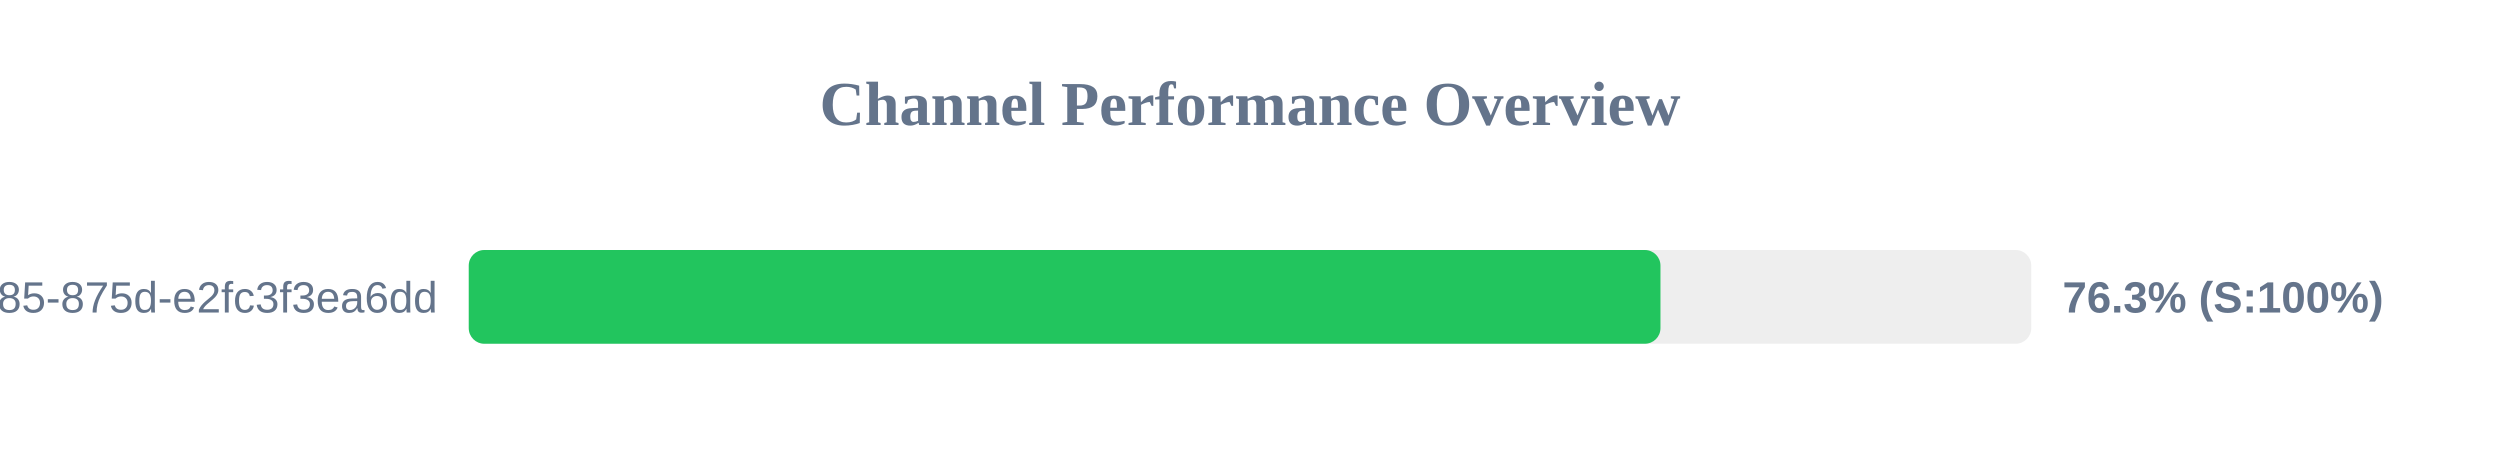
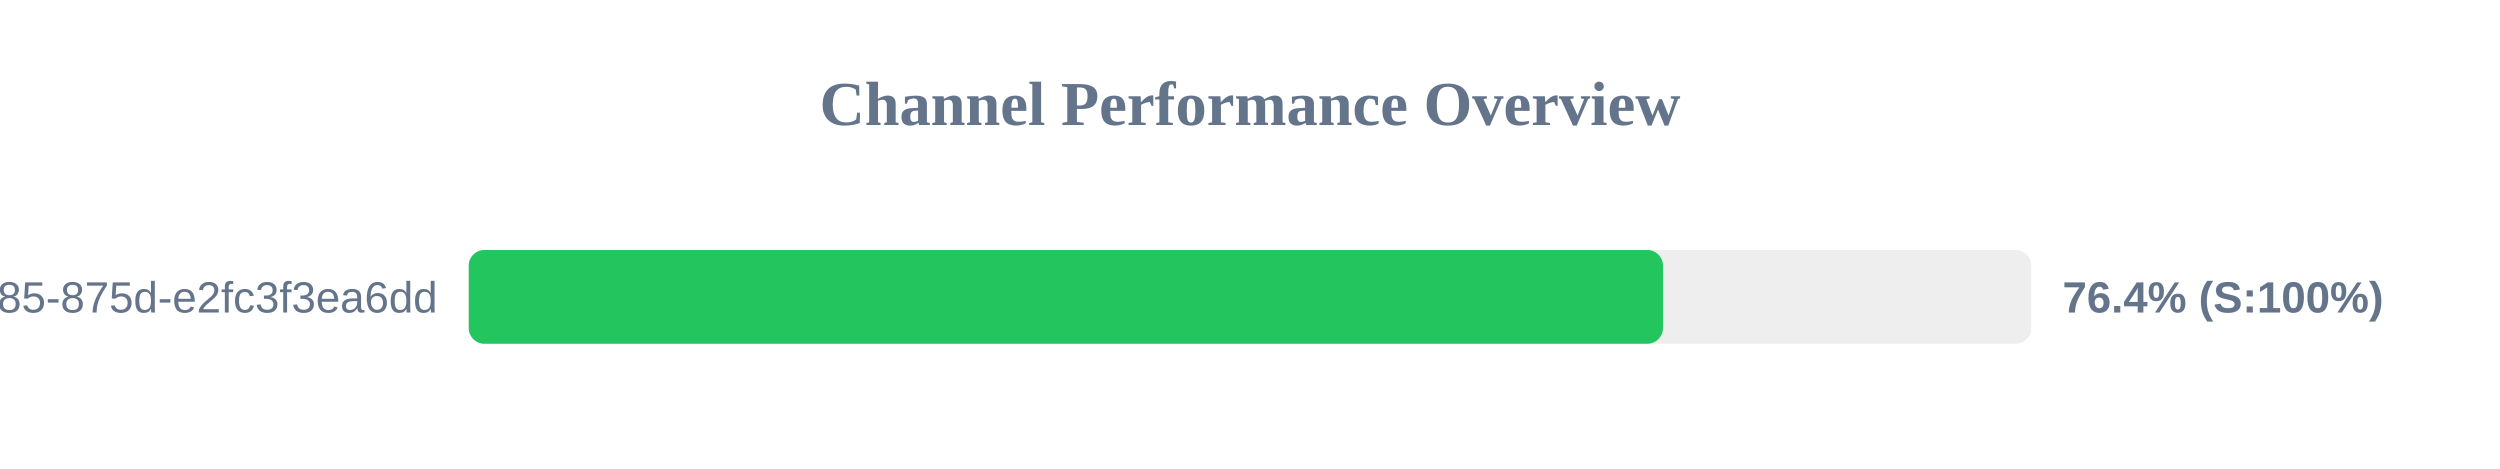
<svg xmlns="http://www.w3.org/2000/svg" width="800" height="150" version="1.1">
  <style>
        .row { font: 14px Arial; fill: #64748b; }
        .score { font: bold 14px Arial; fill: #64748b; }
    </style>
  <text x="400" y="40" text-anchor="middle" font-size="20px" font-weight="bold" fill="#64748b">Channel Performance Overview</text>
  <rect x="150" y="80" width="500" height="30" fill="#eee" rx="5" />
-   <rect x="150" y="80" width="381.35" height="30" fill="#22c55e" rx="5" />
+   <rect x="150" y="80" width="382.15" height="30" fill="#22c55e" rx="5" />
  <text x="140" y="100" text-anchor="end" class="row">?uuid=1045aedf-053c-4585-875d-e2fc3f3ea6dd</text>
-   <text x="660" y="100" text-anchor="start" class="score">76.3% (S:100%)</text>
+   <text x="660" y="100" text-anchor="start" class="score">76.4% (S:100%)</text>
</svg>
